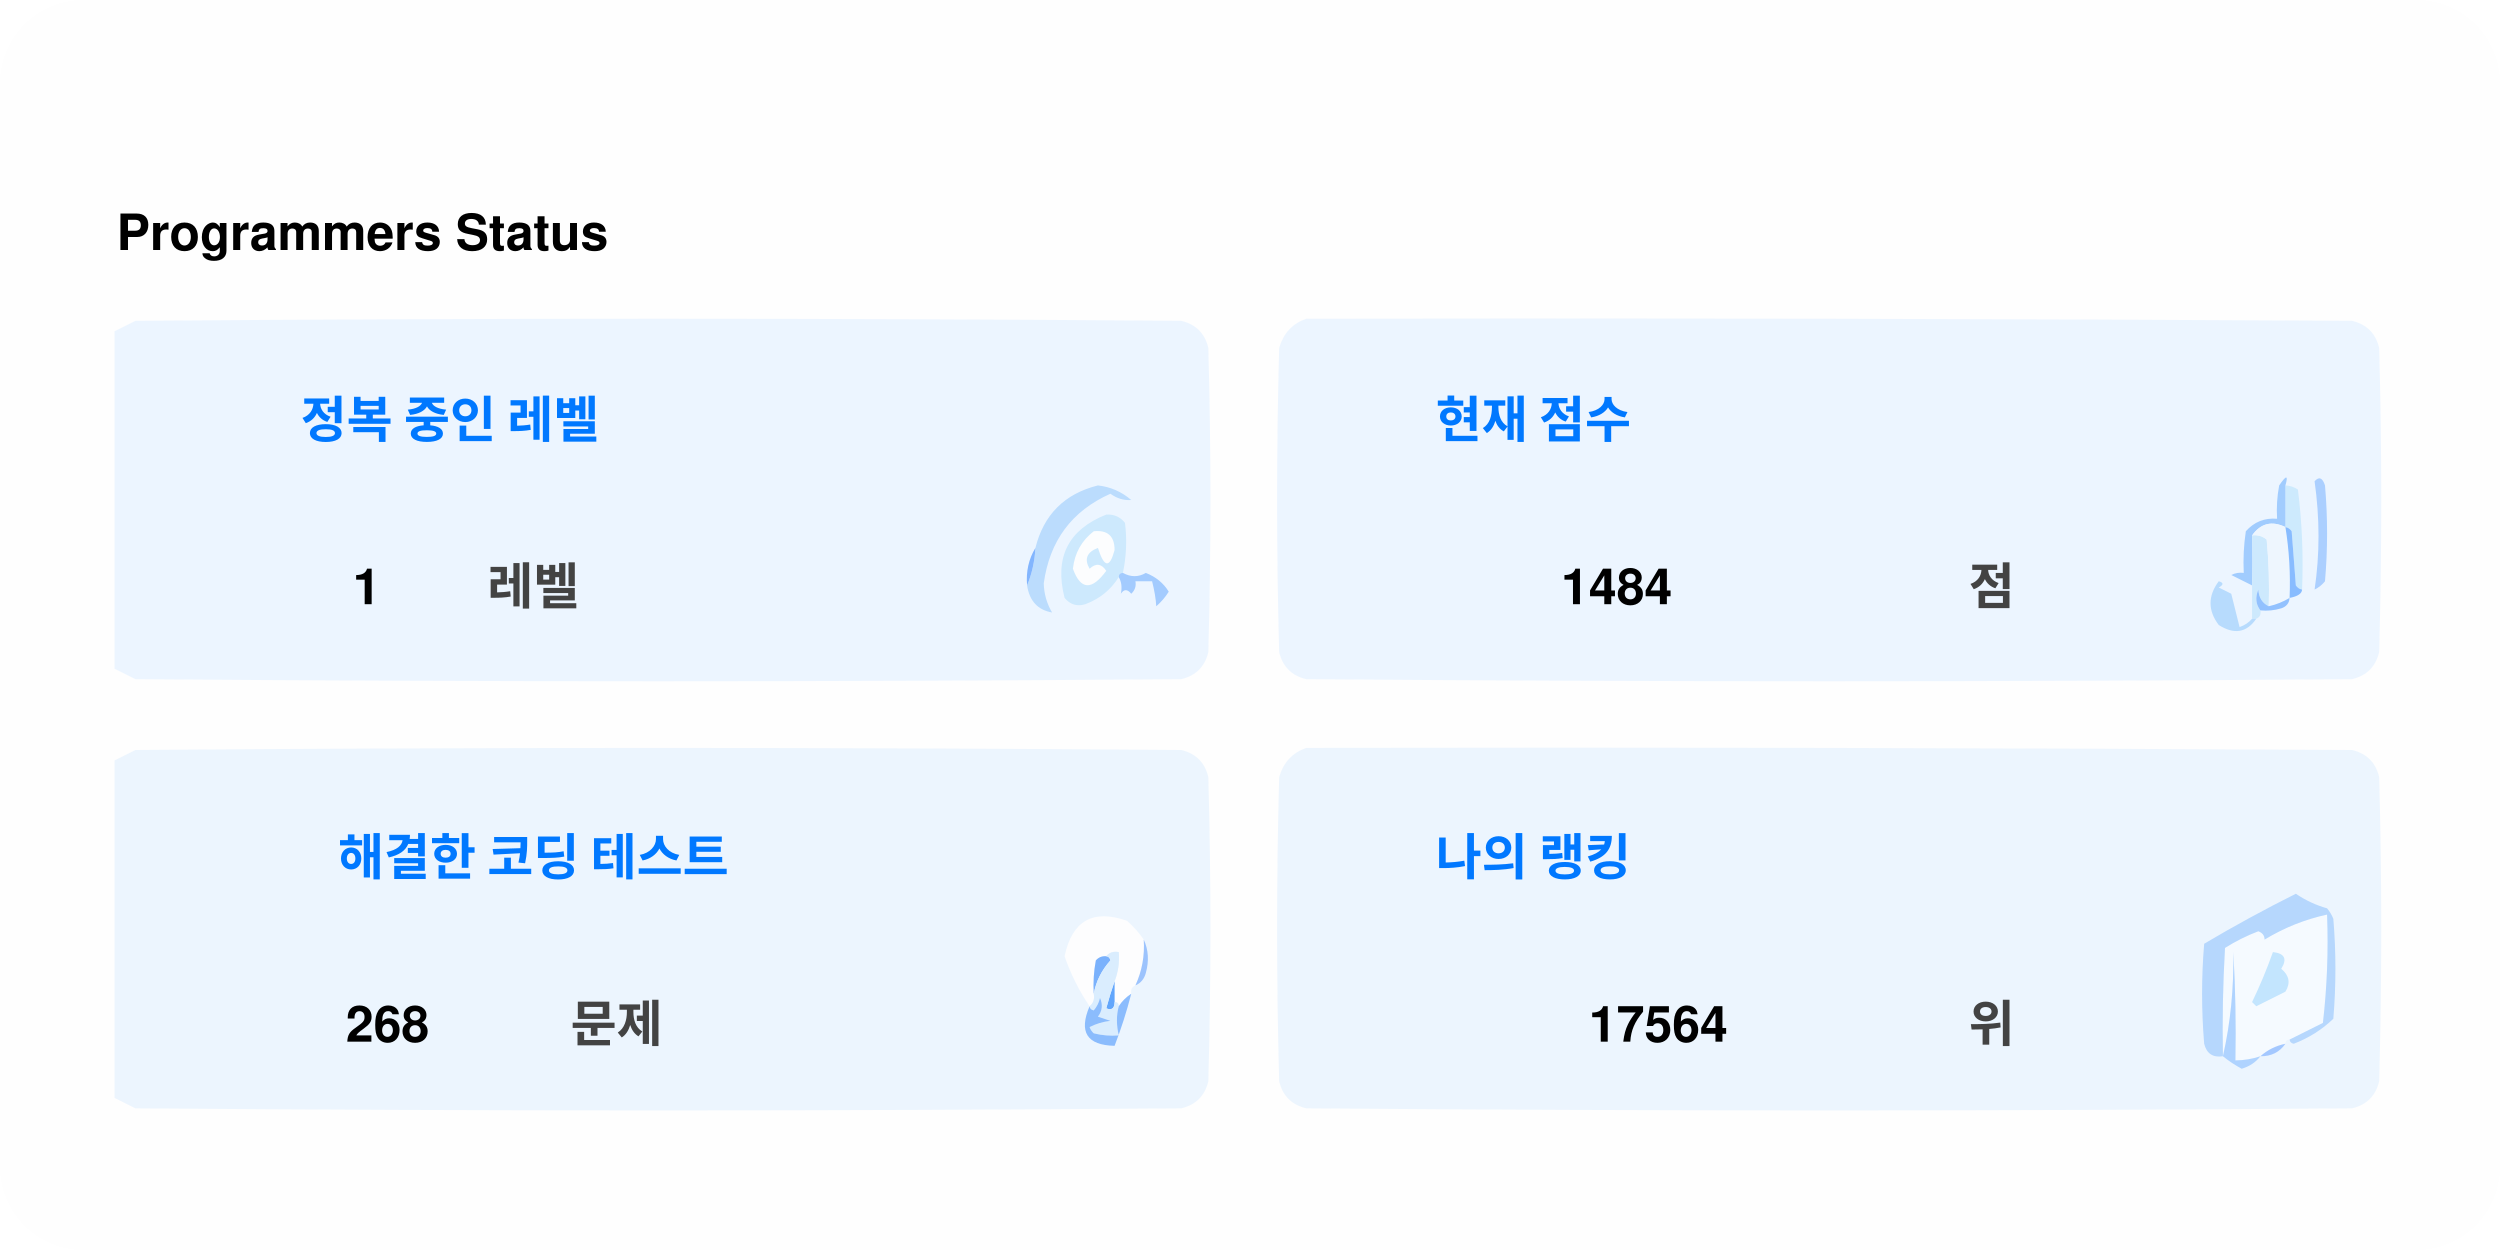
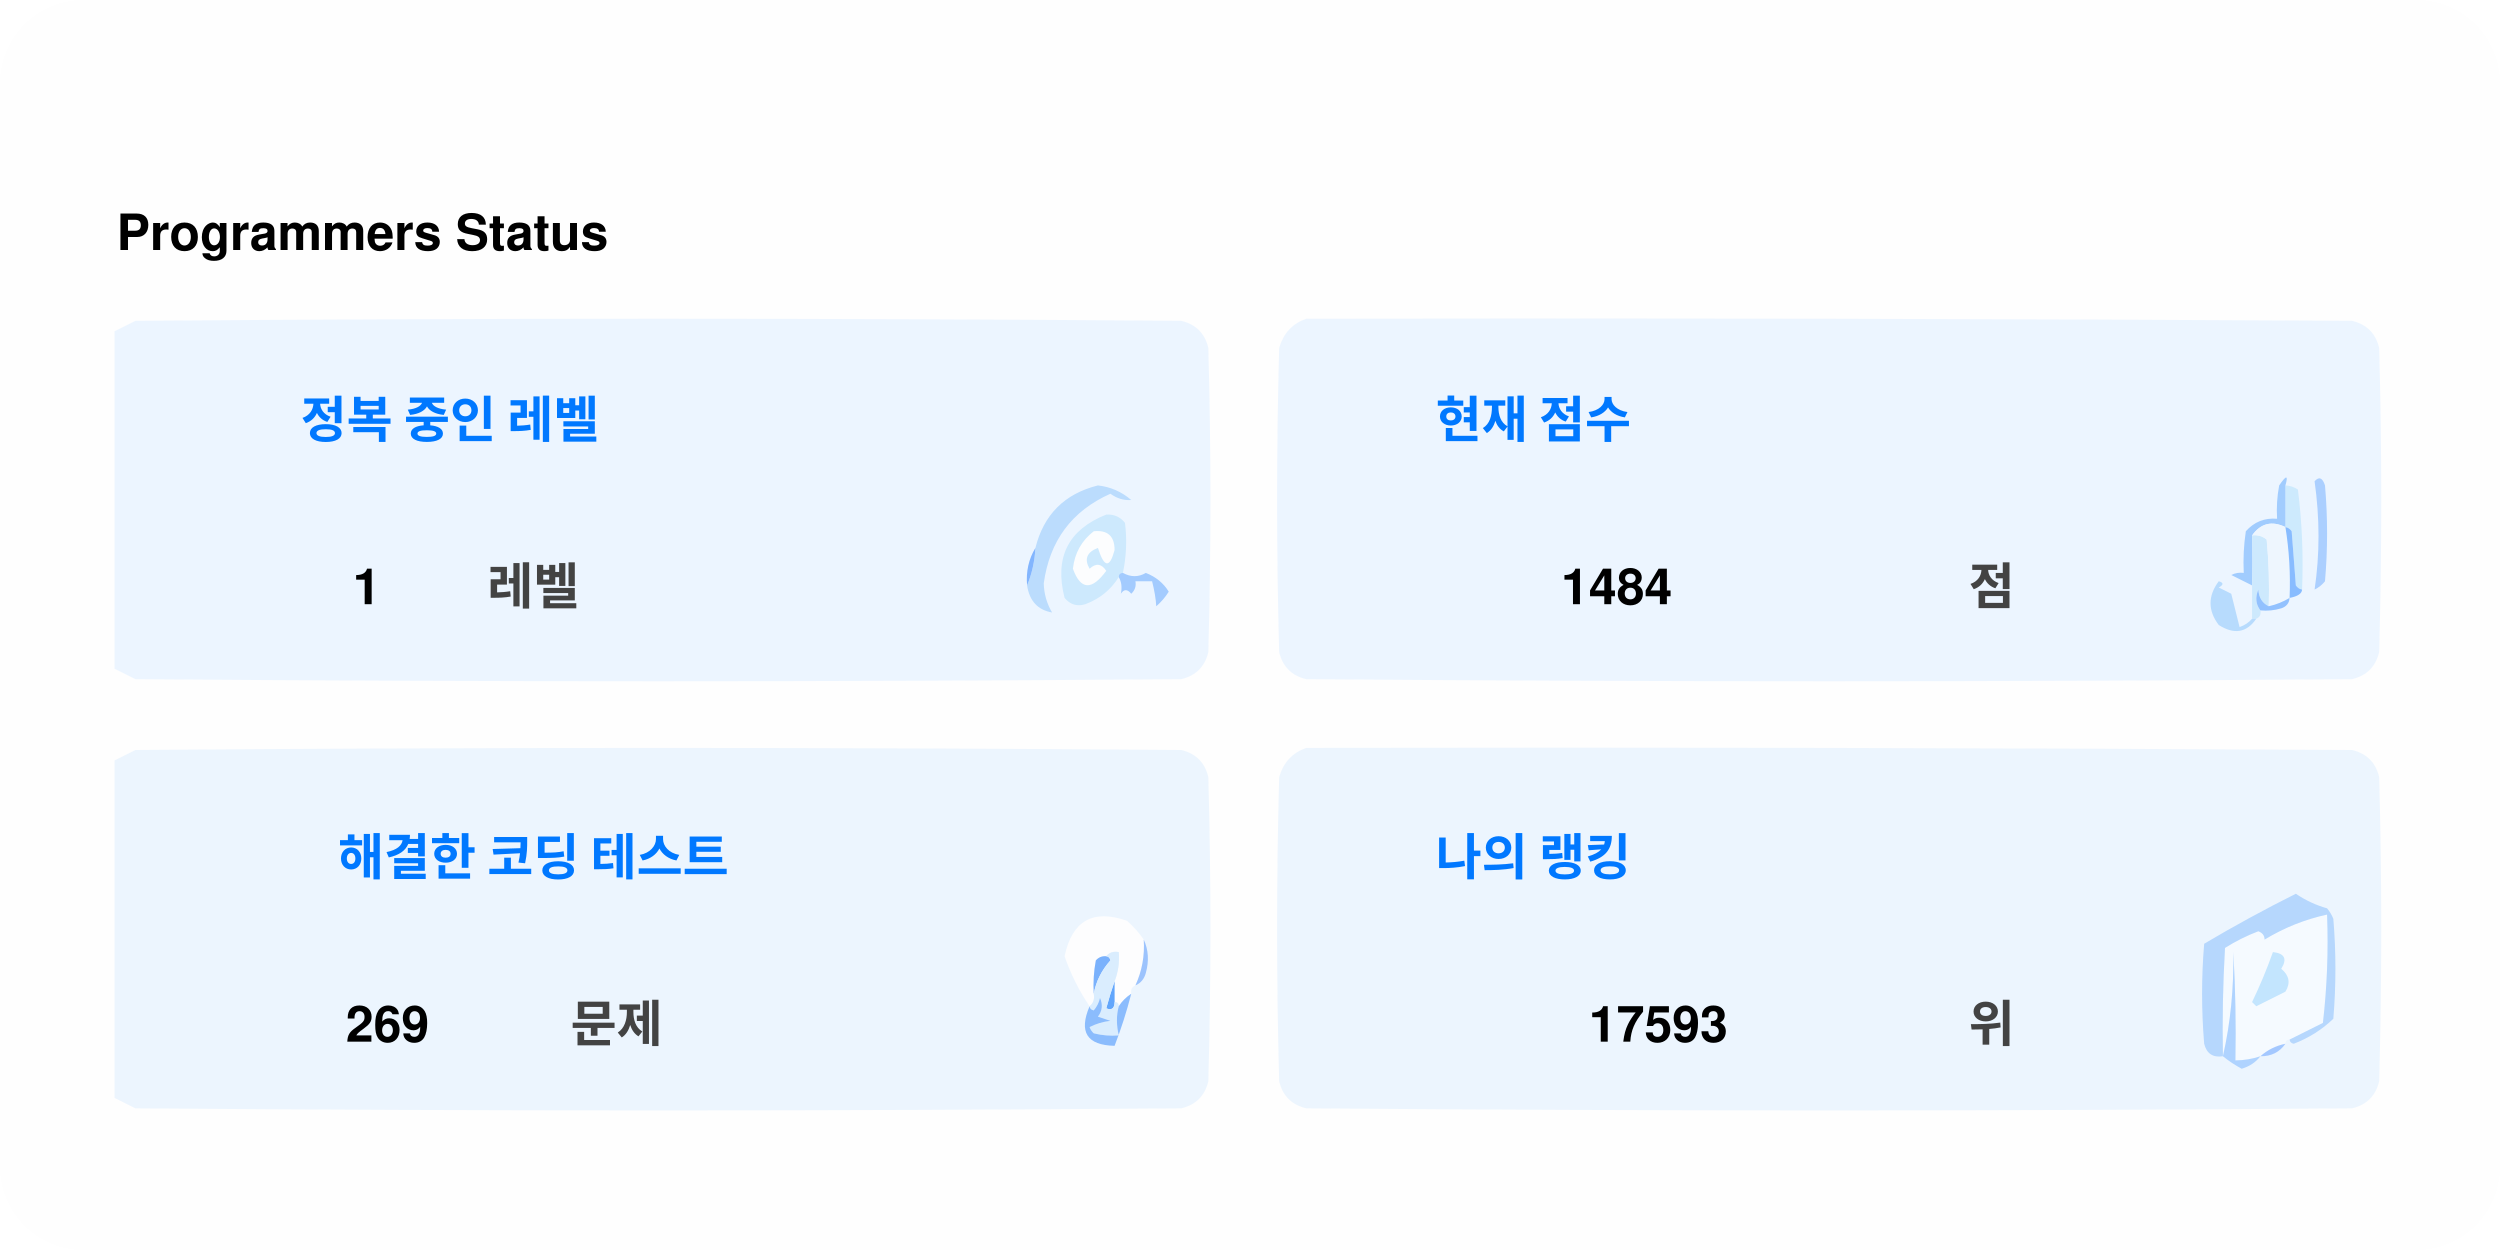
<svg xmlns="http://www.w3.org/2000/svg" version="1.1" width="600px" height="300px" style="shape-rendering:geometricPrecision; text-rendering:geometricPrecision; image-rendering:optimizeQuality; fill-rule:evenodd; clip-rule:evenodd">
  <style>.title0 {fill: #434343;font-size: 2rem;line-height: 1.5rem;font-weight: bold;font-family: -apple-system, BlinkMacSystemFont, Segoe UI, Helvetica, Arial, sans-serif, Apple Color Emoji, Segoe UI Emoji;}.title {fill: #434343;font-size: 1rem;line-height: 1.5rem;font-weight: bold;font-family: -apple-system, BlinkMacSystemFont, Segoe UI, Helvetica, Arial, sans-serif, Apple Color Emoji, Segoe UI Emoji;}.desc {fill: #434343;font-size: 2.5rem;font-weight: bold;line-height: 1.5rem;font-family: -apple-system, BlinkMacSystemFont, Segoe UI, Helvetica, Arial, sans-serif, Apple Color Emoji, Segoe UI Emoji;}.desc-2 {fill: #434343;font-size: 1rem;font-weight: bold;line-height: 1.5rem;font-family: -apple-system, BlinkMacSystemFont, Segoe UI, Helvetica, Arial, sans-serif, Apple Color Emoji, Segoe UI Emoji;}.text, .desc {animation: twinkling 4s ease-in-out infinite;}@keyframes twinkling {40% { opacity: 1; }50% { opacity: 0.5; }60% { opacity: 1; }70% { opacity: 0.5; }80% { opacity: 1; }}</style>
  <rect x="0" y="0" width="600" height="300" fill="#fefefe" rx="20" ry="20" />
  <g transform="translate(28, 60)">
    <g>
      <path style="opacity:1" fill="#fefefe" d="M -0.5,-0.5 C 183.167,-0.5 366.833,-0.5 550.5,-0.5C 550.5,71.833 550.5,144.167 550.5,216.5C 366.833,216.5 183.167,216.5 -0.5,216.5C -0.5,212.167 -0.5,207.833 -0.5,203.5C 1.14,204.32 2.807,205.153 4.5,206C 88.167,206.667 171.833,206.667 255.5,206C 259,205.167 261.167,203 262,199.5C 262.667,175.167 262.667,150.833 262,126.5C 261.167,123 259,120.833 255.5,120C 171.833,119.333 88.167,119.333 4.5,120C 2.807,120.847 1.14,121.68 -0.5,122.5C -0.5,115.167 -0.5,107.833 -0.5,100.5C 1.14,101.32 2.807,102.153 4.5,103C 88.167,103.667 171.833,103.667 255.5,103C 259,102.167 261.167,100 262,96.5C 262.667,72.167 262.667,47.833 262,23.5C 261.167,20 259,17.833 255.5,17C 171.833,16.333 88.167,16.333 4.5,17C 2.807,17.847 1.14,18.68 -0.5,19.5C -0.5,12.833 -0.5,6.167 -0.5,-0.5 Z" />
    </g>
    <text class="title0" style="fill: #000000" stroke="#none" stroke-width="1">Programmers Status</text>
    <g>
      <path style="opacity:1" fill="#ecf5ff" d="M -0.5,100.5 C -0.5,73.5 -0.5,46.5 -0.5,19.5C 1.14,18.68 2.807,17.847 4.5,17C 88.167,16.333 171.833,16.333 255.5,17C 259,17.833 261.167,20 262,23.5C 262.667,47.833 262.667,72.167 262,96.5C 261.167,100 259,102.167 255.5,103C 171.833,103.667 88.167,103.667 4.5,103C 2.807,102.153 1.14,101.32 -0.5,100.5 Z" />
    </g>
    <g>
      <path style="opacity:1" fill="#ecf5ff" d="M 285.5,16.5 C 369.167,16.333 452.834,16.5 536.5,17C 540,17.833 542.167,20 543,23.5C 543.667,47.833 543.667,72.167 543,96.5C 542.167,100 540,102.167 536.5,103C 452.833,103.667 369.167,103.667 285.5,103C 282,102.167 279.833,100 279,96.5C 278.333,72.167 278.333,47.833 279,23.5C 280.018,19.985 282.185,17.652 285.5,16.5 Z" />
    </g>
    <g>
      <path style="opacity:1" fill="#cdeafd" d="M 520.5,56.5 C 521.583,56.539 522.583,56.873 523.5,57.5C 524.498,65.472 524.831,73.472 524.5,81.5C 523.883,81.389 523.383,81.056 523,80.5C 522.667,76.167 522.333,71.833 522,67.5C 521.617,66.944 521.117,66.611 520.5,66.5C 520.5,63.167 520.5,59.833 520.5,56.5 Z" />
    </g>
    <g>
      <path style="opacity:1" fill="#abcfff" d="M 527.5,55.5 C 528.566,54.308 529.399,54.641 530,56.5C 530.667,64.167 530.667,71.833 530,79.5C 529.311,80.357 528.478,81.023 527.5,81.5C 528.758,73.08 528.758,64.414 527.5,55.5 Z" />
    </g>
    <g>
      <path style="opacity:1" fill="#bbdcfd" d="M 218.5,80.5 C 219.657,77.727 220.324,74.727 220.5,71.5C 222.49,63.51 227.49,58.51 235.5,56.5C 238.528,56.847 241.194,58.014 243.5,60C 241.744,60.141 240.078,59.641 238.5,58.5C 229.247,62.607 223.914,69.773 222.5,80C 222.565,82.526 223.232,84.859 224.5,87C 221.07,86.397 219.07,84.231 218.5,80.5 Z" />
    </g>
    <g>
      <path style="opacity:1" fill="#cde9fd" d="M 241.5,77.5 C 240.833,77.5 240.5,77.833 240.5,78.5C 238.628,81.529 235.961,83.695 232.5,85C 230.536,85.624 228.869,85.124 227.5,83.5C 225.021,73.791 228.354,67.124 237.5,63.5C 239.374,63.39 240.874,64.056 242,65.5C 242.497,69.524 242.331,73.524 241.5,77.5 Z" />
    </g>
    <g>
      <path style="opacity:1" fill="#fcfdfe" d="M 234.5,67.5 C 237.826,67.162 239.493,68.662 239.5,72C 238.334,76.434 237,76.267 235.5,71.5C 232.832,72.515 232.166,74.182 233.5,76.5C 235.017,75.089 236.351,75.256 237.5,77C 234.006,81.771 231.34,81.605 229.5,76.5C 229.904,72.771 231.571,69.771 234.5,67.5 Z" />
    </g>
    <g>
      <path style="opacity:1" fill="#a1ccfe" d="M 520.5,56.5 C 520.5,59.833 520.5,63.167 520.5,66.5C 517.238,64.922 514.572,65.589 512.5,68.5C 512.617,72.81 512.617,76.81 512.5,80.5C 510.86,79.68 509.193,78.847 507.5,78C 508.448,77.517 509.448,77.35 510.5,77.5C 510.335,74.15 510.502,70.817 511,67.5C 512.995,65.253 515.495,64.253 518.5,64.5C 518.336,61.813 518.503,59.146 519,56.5C 520.731,53.969 521.231,53.969 520.5,56.5 Z" />
    </g>
    <g>
      <path style="opacity:1" fill="#cde9fd" d="M 512.5,68.5 C 513.822,68.33 514.989,68.663 516,69.5C 516.499,74.823 516.666,80.156 516.5,85.5C 514.955,84.77 514.122,83.437 514,81.5C 513.22,83.387 513.387,85.054 514.5,86.5C 514.672,87.492 514.338,88.158 513.5,88.5C 513.167,88.5 512.833,88.5 512.5,88.5C 512.5,85.833 512.5,83.167 512.5,80.5C 512.617,76.81 512.617,72.81 512.5,68.5 Z" />
    </g>
    <g>
      <path style="opacity:1" fill="#eef6fe" d="M 520.5,66.5 C 521.407,72.106 521.74,77.773 521.5,83.5C 519.95,84.441 518.284,85.108 516.5,85.5C 516.666,80.156 516.499,74.823 516,69.5C 514.989,68.663 513.822,68.33 512.5,68.5C 514.572,65.589 517.238,64.922 520.5,66.5 Z" />
    </g>
    <g>
      <path style="opacity:1" fill="#88bcff" d="M 520.5,66.5 C 521.117,66.611 521.617,66.944 522,67.5C 522.333,71.833 522.667,76.167 523,80.5C 523.383,81.056 523.883,81.389 524.5,81.5C 524.445,82.469 523.445,83.136 521.5,83.5C 521.74,77.773 521.407,72.106 520.5,66.5 Z" />
    </g>
    <g>
      <path style="opacity:1" fill="#82b5fe" d="M 220.5,71.5 C 220.324,74.727 219.657,77.727 218.5,80.5C 218.215,77.171 218.882,74.171 220.5,71.5 Z" />
    </g>
    <g>
      <path style="opacity:1" fill="#a3cbfe" d="M 240.5,78.5 C 240.5,77.833 240.833,77.5 241.5,77.5C 243.391,78.536 245.224,78.536 247,77.5C 249.391,78.429 251.225,79.929 252.5,82C 251.681,83.319 250.681,84.486 249.5,85.5C 249.409,83.777 249.075,81.777 248.5,79.5C 247.167,79.5 245.833,79.5 244.5,79.5C 244.719,80.675 244.386,81.675 243.5,82.5C 242.575,81.359 241.741,81.359 241,82.5C 241.331,80.981 241.164,79.648 240.5,78.5 Z" />
    </g>
    <g>
      <path style="opacity:1" fill="#b7dbfd" d="M 512.5,88.5 C 512.833,88.5 513.167,88.5 513.5,88.5C 511.199,91.857 508.199,92.357 504.5,90C 501.872,86.535 501.872,83.035 504.5,79.5C 505.696,79.846 505.696,80.346 504.5,81C 505.5,81.5 506.5,82 507.5,82.5C 508.167,85.167 508.833,87.833 509.5,90.5C 510.739,90.058 511.739,89.391 512.5,88.5 Z" />
    </g>
    <g>
      <path style="opacity:1" fill="#92c1fe" d="M 516.5,85.5 C 518.284,85.108 519.95,84.441 521.5,83.5C 521.423,84.75 520.756,85.583 519.5,86C 517.866,86.493 516.199,86.66 514.5,86.5C 513.387,85.054 513.22,83.387 514,81.5C 514.122,83.437 514.955,84.77 516.5,85.5 Z" />
    </g>
    <g>
      <path style="opacity:1" fill="#ecf5fe" d="M -0.5,203.5 C -0.5,176.5 -0.5,149.5 -0.5,122.5C 1.14,121.68 2.807,120.847 4.5,120C 88.167,119.333 171.833,119.333 255.5,120C 259,120.833 261.167,123 262,126.5C 262.667,150.833 262.667,175.167 262,199.5C 261.167,203 259,205.167 255.5,206C 171.833,206.667 88.167,206.667 4.5,206C 2.807,205.153 1.14,204.32 -0.5,203.5 Z" />
    </g>
    <g>
      <path style="opacity:1" fill="#ecf5fe" d="M 285.5,119.5 C 369.167,119.333 452.834,119.5 536.5,120C 540,120.833 542.167,123 543,126.5C 543.667,150.833 543.667,175.167 543,199.5C 542.167,203 540,205.167 536.5,206C 452.833,206.667 369.167,206.667 285.5,206C 282,205.167 279.833,203 279,199.5C 278.333,175.167 278.333,150.833 279,126.5C 280.018,122.985 282.185,120.652 285.5,119.5 Z" />
    </g>
    <g>
      <path style="opacity:1" fill="#fdfdfe" d="M 246.5,165.5 C 246.758,169.367 246.092,173.034 244.5,176.5C 243.662,176.842 243.328,177.508 243.5,178.5C 242.272,179.306 241.272,180.306 240.5,181.5C 240.5,180.833 240.167,180.5 239.5,180.5C 239.5,178.833 239.5,177.167 239.5,175.5C 240.369,173.283 240.702,170.95 240.5,168.5C 239.209,168.263 238.209,168.596 237.5,169.5C 236.504,169.414 235.671,169.748 235,170.5C 234.503,173.146 234.336,175.813 234.5,178.5C 234.737,179.791 234.404,180.791 233.5,181.5C 230.986,177.806 228.986,173.806 227.5,169.5C 229.309,160.957 234.309,158.124 242.5,161C 244.07,162.397 245.404,163.897 246.5,165.5 Z" />
    </g>
    <g>
      <path style="opacity:1" fill="#f5faff" d="M 521.5,189.5 C 520.833,189.5 520.5,189.833 520.5,190.5C 518.181,190.992 516.181,191.992 514.5,193.5C 512.565,194.15 510.565,194.483 508.5,194.5C 508.666,185.827 508.5,177.16 508,168.5C 508.141,177.227 507.308,185.56 505.5,193.5C 505.334,184.827 505.5,176.16 506,167.5C 508.527,165.903 511.194,164.57 514,163.5C 515.011,163.892 515.511,164.559 515.5,165.5C 520.21,162.641 525.21,160.641 530.5,159.5C 530.831,168.192 530.498,176.859 529.5,185.5C 526.807,186.847 524.14,188.18 521.5,189.5 Z" />
    </g>
    <g>
      <path style="opacity:1" fill="#b6d7fd" d="M 521.5,189.5 C 524.14,188.18 526.807,186.847 529.5,185.5C 530.498,176.859 530.831,168.192 530.5,159.5C 525.21,160.641 520.21,162.641 515.5,165.5C 515.511,164.559 515.011,163.892 514,163.5C 511.194,164.57 508.527,165.903 506,167.5C 505.5,176.16 505.334,184.827 505.5,193.5C 503.089,193.863 501.589,192.863 501,190.5C 500.333,182.5 500.333,174.5 501,166.5C 508.173,162.246 515.507,158.246 523,154.5C 525.304,156.068 527.804,157.235 530.5,158C 531.126,158.75 531.626,159.584 532,160.5C 532.667,168.5 532.667,176.5 532,184.5C 529.292,187.111 526.125,189.111 522.5,190.5C 521.893,190.376 521.56,190.043 521.5,189.5 Z" />
    </g>
    <g>
      <path style="opacity:1" fill="#c3e5fe" d="M 517.5,168.5 C 520.317,168.801 520.984,170.134 519.5,172.5C 521.439,174.122 521.772,175.956 520.5,178C 518.167,179.167 515.833,180.333 513.5,181.5C 513.167,181.167 512.833,180.833 512.5,180.5C 514.414,176.515 516.081,172.515 517.5,168.5 Z" />
    </g>
    <g>
      <path style="opacity:1" fill="#7ab1fc" d="M 237.5,169.5 C 238.043,169.56 238.376,169.893 238.5,170.5C 236.395,172.836 235.062,175.503 234.5,178.5C 234.336,175.813 234.503,173.146 235,170.5C 235.671,169.748 236.504,169.414 237.5,169.5 Z" />
    </g>
    <g>
      <path style="opacity:1" fill="#afd3ff" d="M 514.5,193.5 C 513.378,194.947 511.878,195.947 510,196.5C 508.348,195.601 506.848,194.601 505.5,193.5C 507.308,185.56 508.141,177.227 508,168.5C 508.5,177.16 508.666,185.827 508.5,194.5C 510.565,194.483 512.565,194.15 514.5,193.5 Z" />
    </g>
    <g>
      <path style="opacity:1" fill="#9cc3fd" d="M 246.5,165.5 C 247.634,167.966 247.801,170.633 247,173.5C 246.623,174.942 245.79,175.942 244.5,176.5C 246.092,173.034 246.758,169.367 246.5,165.5 Z" />
    </g>
    <g>
      <path style="opacity:1" fill="#62a6fc" d="M 239.5,175.5 C 239.5,177.167 239.5,178.833 239.5,180.5C 239.483,182.028 238.816,182.528 237.5,182C 238.117,179.723 238.784,177.556 239.5,175.5 Z" />
    </g>
    <g>
      <path style="opacity:1" fill="#daedfe" d="M 237.5,169.5 C 238.209,168.596 239.209,168.263 240.5,168.5C 240.702,170.95 240.369,173.283 239.5,175.5C 238.784,177.556 238.117,179.723 237.5,182C 238.816,182.528 239.483,182.028 239.5,180.5C 240.167,180.5 240.5,180.833 240.5,181.5C 239.918,183.669 239.918,186.002 240.5,188.5C 238.473,188.662 236.473,188.495 234.5,188C 234.043,187.586 233.709,187.086 233.5,186.5C 235.078,185.702 236.744,185.202 238.5,185C 237.5,184.667 236.5,184.333 235.5,184C 236.554,182.612 236.72,181.112 236,179.5C 235.751,180.624 235.251,181.624 234.5,182.5C 233.893,182.376 233.56,182.043 233.5,181.5C 234.404,180.791 234.737,179.791 234.5,178.5C 235.062,175.503 236.395,172.836 238.5,170.5C 238.376,169.893 238.043,169.56 237.5,169.5 Z" />
    </g>
    <g>
      <path style="opacity:1" fill="#8bbcfd" d="M 243.5,178.5 C 242.395,182.803 241.062,186.969 239.5,191C 232.857,190.847 230.857,187.68 233.5,181.5C 233.56,182.043 233.893,182.376 234.5,182.5C 235.251,181.624 235.751,180.624 236,179.5C 236.72,181.112 236.554,182.612 235.5,184C 236.5,184.333 237.5,184.667 238.5,185C 236.744,185.202 235.078,185.702 233.5,186.5C 233.709,187.086 234.043,187.586 234.5,188C 236.473,188.495 238.473,188.662 240.5,188.5C 239.918,186.002 239.918,183.669 240.5,181.5C 241.272,180.306 242.272,179.306 243.5,178.5 Z" />
    </g>
    <g>
      <path style="opacity:1" fill="#a4c8ff" d="M 520.5,190.5 C 519.089,192.539 517.089,193.539 514.5,193.5C 516.181,191.992 518.181,190.992 520.5,190.5 Z" />
    </g>
    <text text-anchor="middle" x="80" y="45" class="title" style="fill:#0078ff;" stroke="#none" stroke-width="1">정복 중인 레벨</text>
    <text text-anchor="middle" x="60" y="85" class="desc" style="fill:#000000;" stroke="#none" stroke-width="1">1</text>
    <text text-anchor="middle" x="100" y="85" class="desc-2" style="fill:#434343;" stroke="#none" stroke-width="1">레벨</text>
    <text text-anchor="middle" x="340" y="45" class="title" style="fill:#0078ff;" stroke="#none" stroke-width="1">현재 점수</text>
    <text text-anchor="middle" x="360" y="85" class="desc" style="fill:#000000;" stroke="#none" stroke-width="1">1484</text>
    <text text-anchor="middle" x="450" y="85" class="desc-2" style="fill:#434343;" stroke="#none" stroke-width="1">점</text>
    <text text-anchor="middle" x="100" y="150" class="title" style="fill:#0078ff;" stroke="#none" stroke-width="1">해결한 코딩 테스트</text>
-     <text text-anchor="middle" x="65" y="190" class="desc" style="fill:#000000;" stroke="#none" stroke-width="1">268</text>
+     <text text-anchor="middle" x="65" y="190" class="desc" style="fill:#000000;" stroke="#none" stroke-width="1">269</text>
    <text text-anchor="middle" x="120" y="190" class="desc-2" style="fill:#434343;" stroke="#none" stroke-width="1">문제</text>
    <text text-anchor="middle" x="340" y="150" class="title" style="fill:#0078ff;" stroke="#none" stroke-width="1">나의 랭킹</text>
-     <text text-anchor="middle" x="370" y="190" class="desc" style="fill:#000000;" stroke="#none" stroke-width="1">17564</text>
+     <text text-anchor="middle" x="370" y="190" class="desc" style="fill:#000000;" stroke="#none" stroke-width="1">17593</text>
    <text text-anchor="middle" x="450" y="190" class="desc-2" style="fill:#434343;" stroke="#none" stroke-width="1">위</text>
  </g>
</svg>
